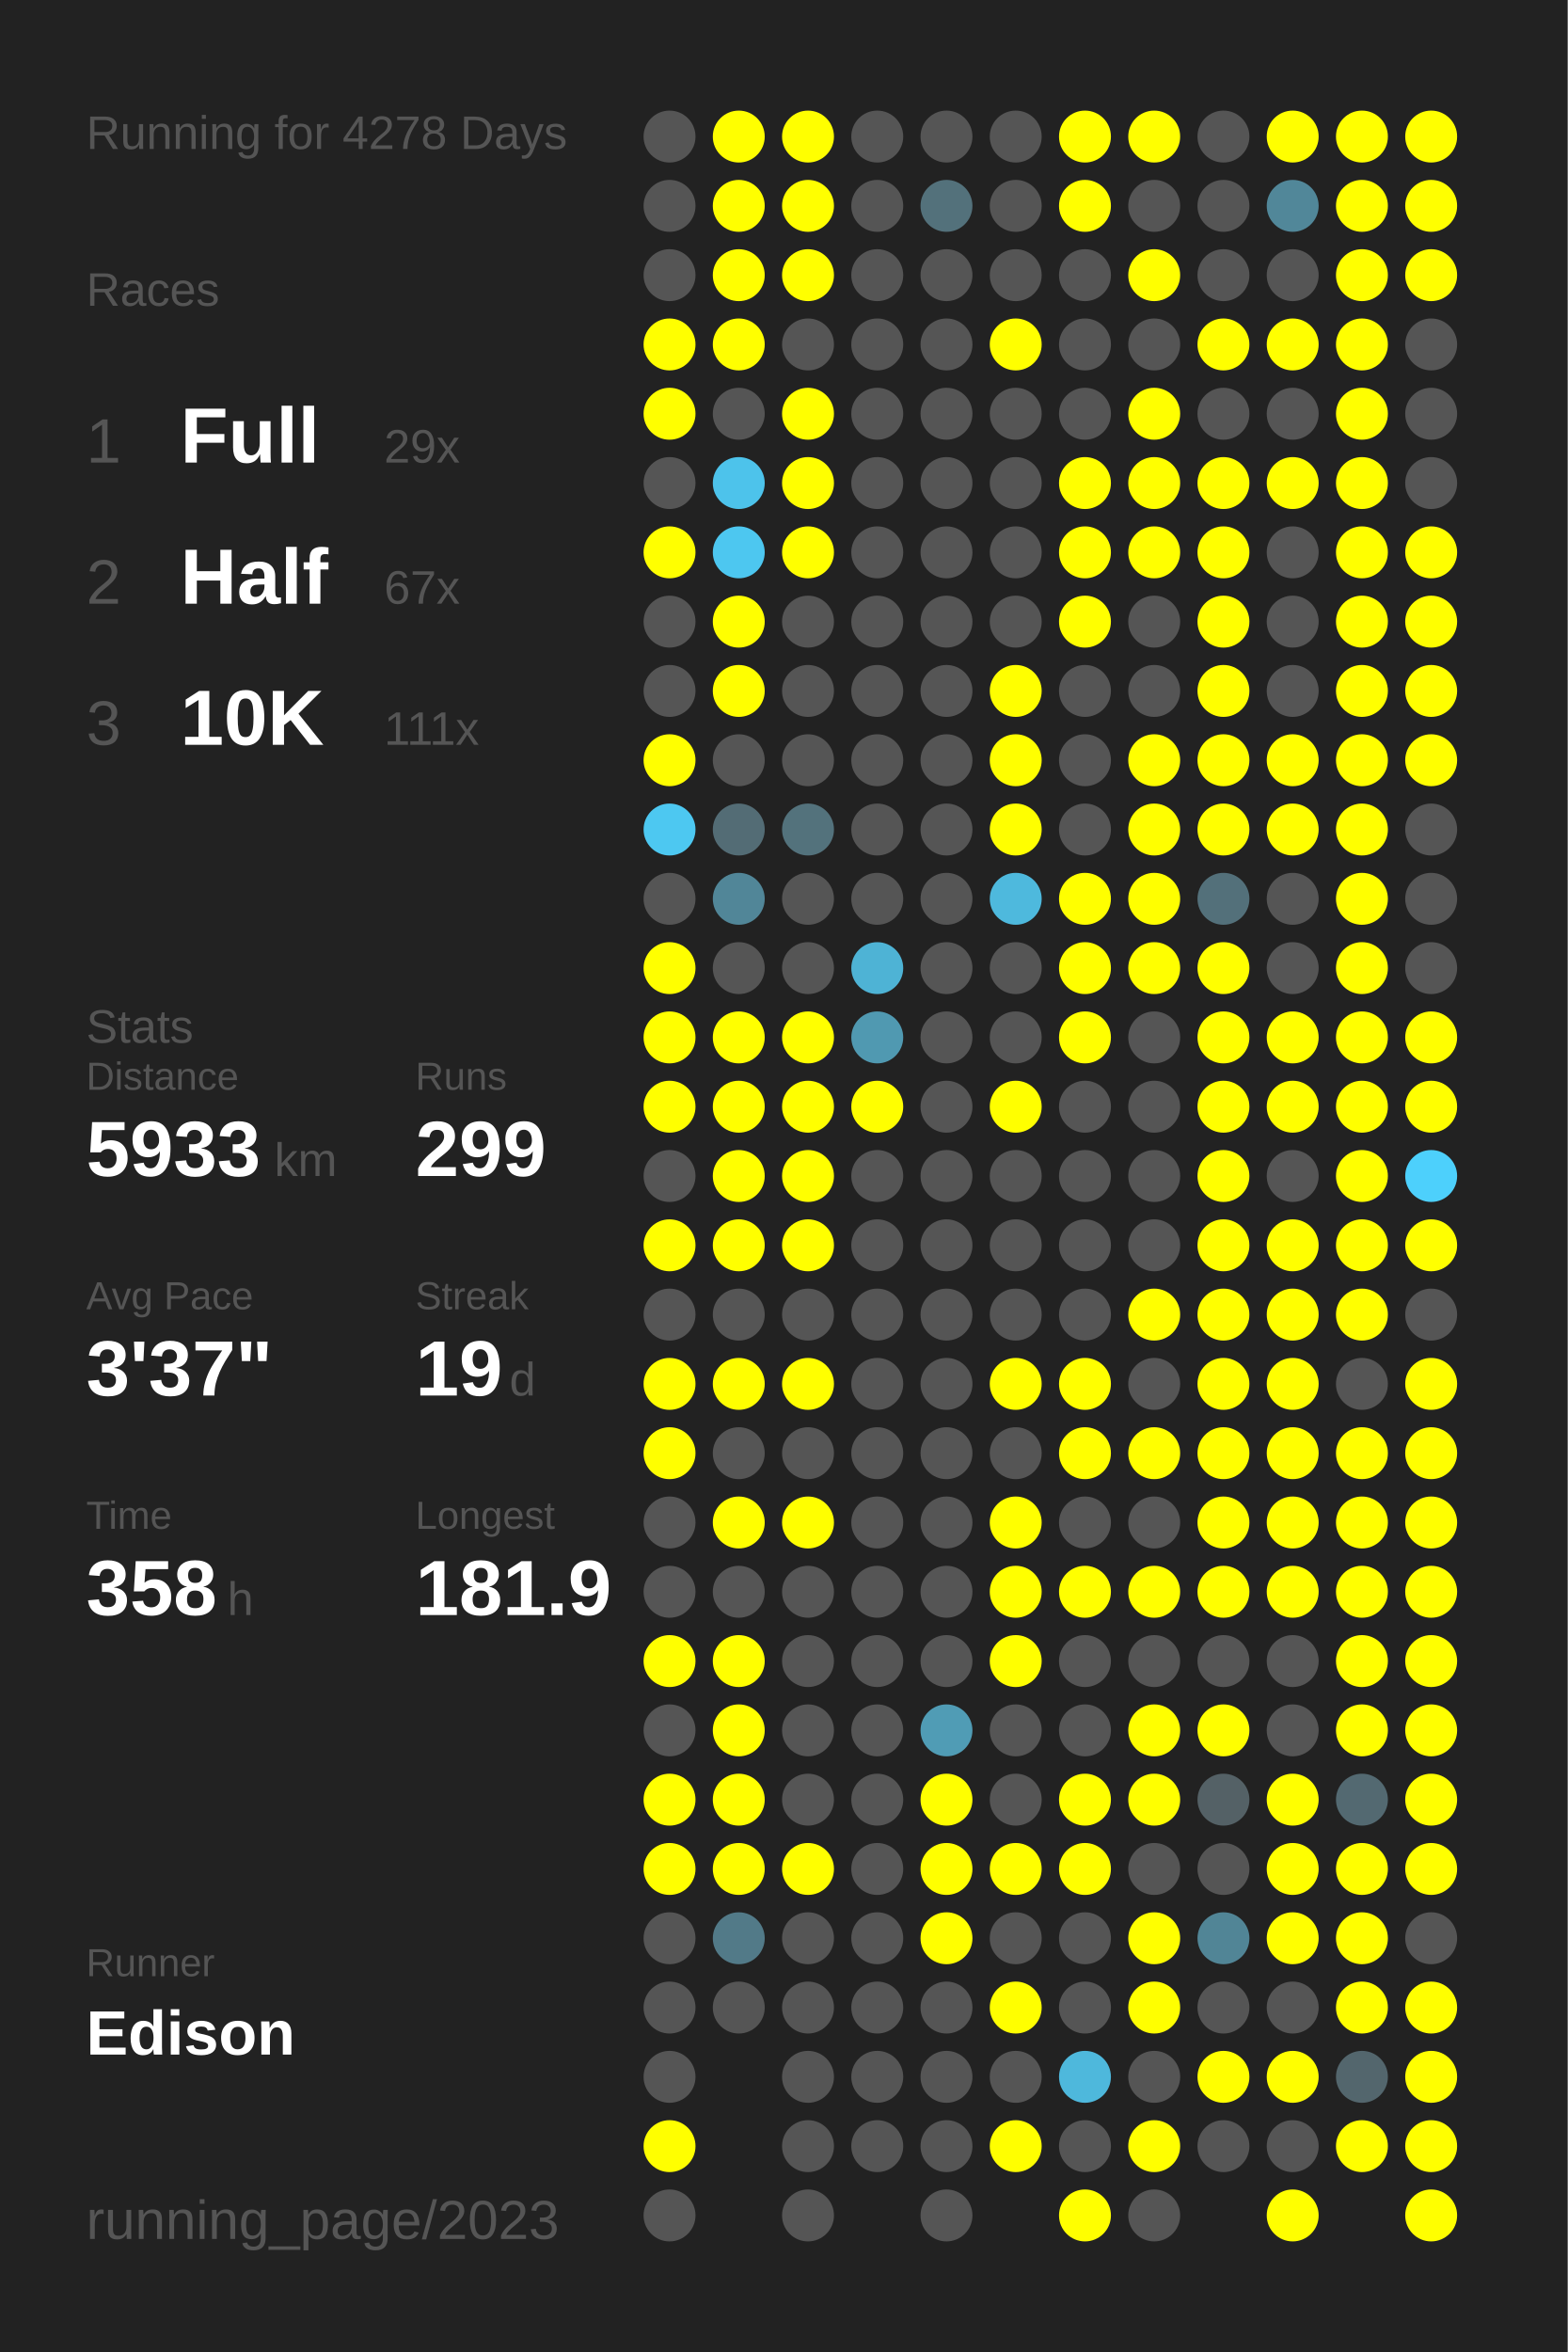
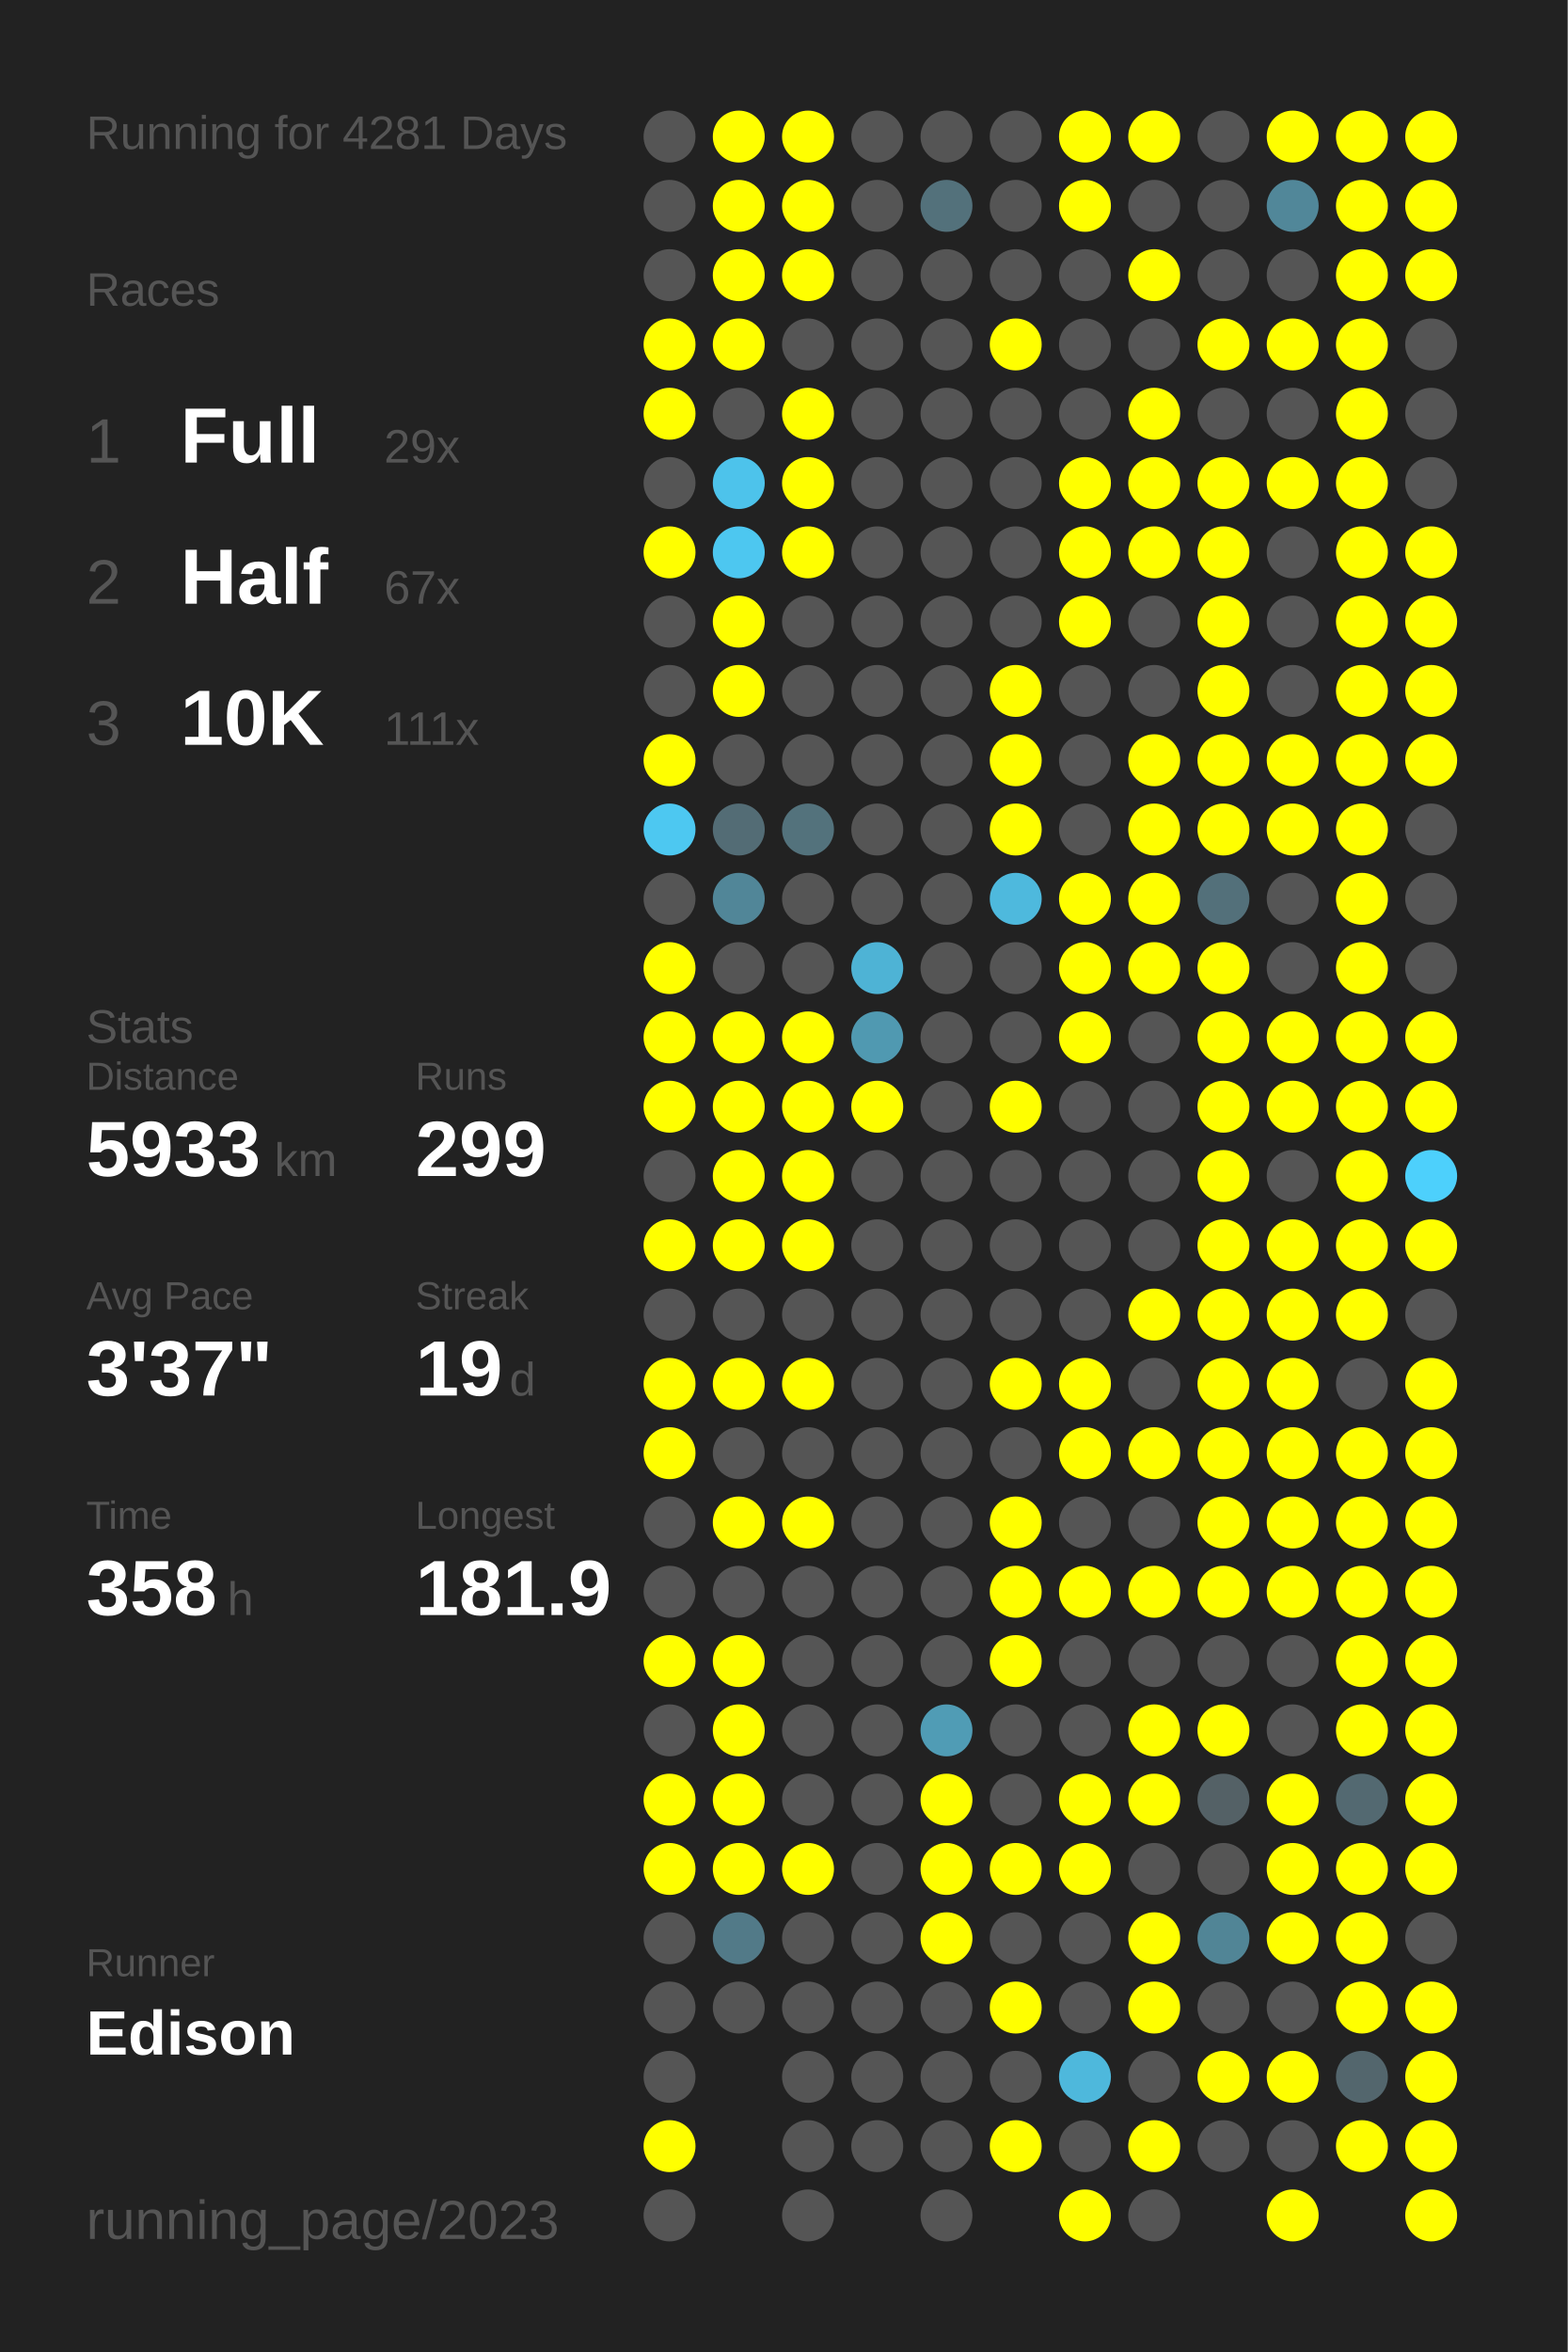
<svg xmlns="http://www.w3.org/2000/svg" baseProfile="full" height="300mm" version="1.1" viewBox="0,0,200,300" width="200mm">
  <defs />
  <rect fill="#222222" height="300" width="200" x="0" y="0" />
-   <text fill="#555555" style="font-size:6px; font-family:Arial;" x="11" y="19">Running for 4278 Days</text>
+   <text fill="#555555" style="font-size:6px; font-family:Arial;" x="11" y="19">Running for 4281 Days</text>
  <text fill="#555555" style="font-size:6px; font-family:Arial;" x="11" y="39">Races</text>
  <text fill="#555555" style="font-size:8px; font-family:Arial;" x="11" y="59">1</text>
  <text fill="#FFFFFF" style="font-size:10px; font-family:Arial; font-weight:bold;" x="23" y="59">Full</text>
  <text fill="#555555" style="font-size:6px; font-family:Arial;" x="49" y="59">29x</text>
  <text fill="#555555" style="font-size:8px; font-family:Arial;" x="11" y="77">2</text>
  <text fill="#FFFFFF" style="font-size:10px; font-family:Arial; font-weight:bold;" x="23" y="77">Half</text>
  <text fill="#555555" style="font-size:6px; font-family:Arial;" x="49" y="77">67x</text>
  <text fill="#555555" style="font-size:8px; font-family:Arial;" x="11" y="95">3</text>
  <text fill="#FFFFFF" style="font-size:10px; font-family:Arial; font-weight:bold;" x="23" y="95">10K</text>
  <text fill="#555555" style="font-size:6px; font-family:Arial;" x="49" y="95">111x</text>
  <text fill="#555555" style="font-size:6px; font-family:Arial;" x="11" y="133">Stats</text>
  <text fill="#555555" style="font-size:5px; font-family:Arial;" x="11" y="139">Distance</text>
  <text fill="#FFFFFF" style="font-size:10px; font-family:Arial; font-weight:bold;" x="11" y="150">5933</text>
  <text fill="#555555" style="font-size:6px; font-family:Arial;" x="35" y="150">km</text>
  <text fill="#555555" style="font-size:5px; font-family:Arial;" x="53" y="139">Runs</text>
  <text fill="#FFFFFF" style="font-size:10px; font-family:Arial; font-weight:bold;" x="53" y="150">299</text>
  <text fill="#555555" style="font-size:5px; font-family:Arial;" x="11" y="167">Avg Pace</text>
  <text fill="#FFFFFF" style="font-size:10px; font-family:Arial; font-weight:bold;" x="11" y="178">3'37"</text>
  <text fill="#555555" style="font-size:5px; font-family:Arial;" x="53" y="167">Streak</text>
  <text fill="#FFFFFF" style="font-size:10px; font-family:Arial; font-weight:bold;" x="53" y="178">19</text>
  <text fill="#555555" style="font-size:6px; font-family:Arial;" x="65" y="178">d</text>
  <text fill="#555555" style="font-size:5px; font-family:Arial;" x="11" y="195">Time</text>
  <text fill="#FFFFFF" style="font-size:10px; font-family:Arial; font-weight:bold;" x="11" y="206">358</text>
  <text fill="#555555" style="font-size:6px; font-family:Arial;" x="29" y="206">h</text>
  <text fill="#555555" style="font-size:5px; font-family:Arial;" x="53" y="195">Longest</text>
  <text fill="#FFFFFF" style="font-size:10px; font-family:Arial; font-weight:bold;" x="53" y="206">181.9</text>
  <text fill="#555555" style="font-size:5px; font-family:Arial;" x="11" y="252.065">Runner</text>
  <text fill="#FFFFFF" style="font-size:8px; font-family:Arial; font-weight:bold;" x="11" y="262.065">Edison</text>
  <text fill="#555555" style="font-size:7px; font-family:Arial;" x="11" y="285.581">running_page/2023</text>
  <circle cx="85.417" cy="17.419" fill="#555555" r="3.312" />
  <circle cx="85.417" cy="26.258" fill="#555555" r="3.312" />
  <circle cx="85.417" cy="35.097" fill="#555555" r="3.312" />
  <circle cx="85.417" cy="43.935" fill="#FFFF00" r="3.312" />
  <circle cx="85.417" cy="52.774" fill="#FFFF00" r="3.312" />
  <circle cx="85.417" cy="61.613" fill="#555555" r="3.312" />
  <circle cx="85.417" cy="70.452" fill="#FFFF00" r="3.312" />
  <circle cx="85.417" cy="79.29" fill="#555555" r="3.312" />
  <circle cx="85.417" cy="88.129" fill="#555555" r="3.312" />
  <circle cx="85.417" cy="96.968" fill="#FFFF00" r="3.312" />
  <circle cx="85.417" cy="105.806" fill="#4dc8f1" r="3.312" />
  <circle cx="85.417" cy="114.645" fill="#555555" r="3.312" />
  <circle cx="85.417" cy="123.484" fill="#FFFF00" r="3.312" />
  <circle cx="85.417" cy="132.323" fill="#FFFF00" r="3.312" />
  <circle cx="85.417" cy="141.161" fill="#FFFF00" r="3.312" />
  <circle cx="85.417" cy="150" fill="#555555" r="3.312" />
  <circle cx="85.417" cy="158.839" fill="#FFFF00" r="3.312" />
  <circle cx="85.417" cy="167.677" fill="#555555" r="3.312" />
  <circle cx="85.417" cy="176.516" fill="#FFFF00" r="3.312" />
  <circle cx="85.417" cy="185.355" fill="#FFFF00" r="3.312" />
  <circle cx="85.417" cy="194.194" fill="#555555" r="3.312" />
  <circle cx="85.417" cy="203.032" fill="#555555" r="3.312" />
  <circle cx="85.417" cy="211.871" fill="#FFFF00" r="3.312" />
  <circle cx="85.417" cy="220.71" fill="#555555" r="3.312" />
  <circle cx="85.417" cy="229.548" fill="#FFFF00" r="3.312" />
  <circle cx="85.417" cy="238.387" fill="#FFFF00" r="3.312" />
  <circle cx="85.417" cy="247.226" fill="#555555" r="3.312" />
  <circle cx="85.417" cy="256.065" fill="#555555" r="3.312" />
  <circle cx="85.417" cy="264.903" fill="#555555" r="3.312" />
  <circle cx="85.417" cy="273.742" fill="#FFFF00" r="3.312" />
  <circle cx="85.417" cy="282.581" fill="#555555" r="3.312" />
  <circle cx="94.25" cy="17.419" fill="#FFFF00" r="3.312" />
  <circle cx="94.25" cy="26.258" fill="#FFFF00" r="3.312" />
  <circle cx="94.25" cy="35.097" fill="#FFFF00" r="3.312" />
  <circle cx="94.25" cy="43.935" fill="#FFFF00" r="3.312" />
  <circle cx="94.25" cy="52.774" fill="#555555" r="3.312" />
  <circle cx="94.25" cy="61.613" fill="#4dc3eb" r="3.312" />
  <circle cx="94.25" cy="70.452" fill="#4dc7f0" r="3.312" />
  <circle cx="94.25" cy="79.29" fill="#FFFF00" r="3.312" />
  <circle cx="94.25" cy="88.129" fill="#FFFF00" r="3.312" />
  <circle cx="94.25" cy="96.968" fill="#555555" r="3.312" />
  <circle cx="94.25" cy="105.806" fill="#536c75" r="3.312" />
  <circle cx="94.25" cy="114.645" fill="#518698" r="3.312" />
  <circle cx="94.25" cy="123.484" fill="#555555" r="3.312" />
  <circle cx="94.25" cy="132.323" fill="#FFFF00" r="3.312" />
  <circle cx="94.25" cy="141.161" fill="#FFFF00" r="3.312" />
  <circle cx="94.25" cy="150" fill="#FFFF00" r="3.312" />
  <circle cx="94.25" cy="158.839" fill="#FFFF00" r="3.312" />
  <circle cx="94.25" cy="167.677" fill="#555555" r="3.312" />
  <circle cx="94.25" cy="176.516" fill="#FFFF00" r="3.312" />
  <circle cx="94.25" cy="185.355" fill="#555555" r="3.312" />
  <circle cx="94.25" cy="194.194" fill="#FFFF00" r="3.312" />
  <circle cx="94.25" cy="203.032" fill="#555555" r="3.312" />
  <circle cx="94.25" cy="211.871" fill="#FFFF00" r="3.312" />
  <circle cx="94.25" cy="220.71" fill="#FFFF00" r="3.312" />
  <circle cx="94.25" cy="229.548" fill="#FFFF00" r="3.312" />
  <circle cx="94.25" cy="238.387" fill="#FFFF00" r="3.312" />
  <circle cx="94.25" cy="247.226" fill="#527a88" r="3.312" />
  <circle cx="94.25" cy="256.065" fill="#555555" r="3.312" />
  <circle cx="103.083" cy="17.419" fill="#FFFF00" r="3.312" />
  <circle cx="103.083" cy="26.258" fill="#FFFF00" r="3.312" />
  <circle cx="103.083" cy="35.097" fill="#FFFF00" r="3.312" />
  <circle cx="103.083" cy="43.935" fill="#555555" r="3.312" />
  <circle cx="103.083" cy="52.774" fill="#FFFF00" r="3.312" />
  <circle cx="103.083" cy="61.613" fill="#FFFF00" r="3.312" />
  <circle cx="103.083" cy="70.452" fill="#FFFF00" r="3.312" />
  <circle cx="103.083" cy="79.29" fill="#555555" r="3.312" />
  <circle cx="103.083" cy="88.129" fill="#555555" r="3.312" />
  <circle cx="103.083" cy="96.968" fill="#555555" r="3.312" />
  <circle cx="103.083" cy="105.806" fill="#53727c" r="3.312" />
  <circle cx="103.083" cy="114.645" fill="#555555" r="3.312" />
  <circle cx="103.083" cy="123.484" fill="#555555" r="3.312" />
  <circle cx="103.083" cy="132.323" fill="#FFFF00" r="3.312" />
  <circle cx="103.083" cy="141.161" fill="#FFFF00" r="3.312" />
  <circle cx="103.083" cy="150" fill="#FFFF00" r="3.312" />
  <circle cx="103.083" cy="158.839" fill="#FFFF00" r="3.312" />
  <circle cx="103.083" cy="167.677" fill="#555555" r="3.312" />
  <circle cx="103.083" cy="176.516" fill="#FFFF00" r="3.312" />
  <circle cx="103.083" cy="185.355" fill="#555555" r="3.312" />
  <circle cx="103.083" cy="194.194" fill="#FFFF00" r="3.312" />
  <circle cx="103.083" cy="203.032" fill="#555555" r="3.312" />
  <circle cx="103.083" cy="211.871" fill="#555555" r="3.312" />
  <circle cx="103.083" cy="220.71" fill="#555555" r="3.312" />
  <circle cx="103.083" cy="229.548" fill="#555555" r="3.312" />
  <circle cx="103.083" cy="238.387" fill="#FFFF00" r="3.312" />
  <circle cx="103.083" cy="247.226" fill="#555555" r="3.312" />
  <circle cx="103.083" cy="256.065" fill="#555555" r="3.312" />
  <circle cx="103.083" cy="264.903" fill="#555555" r="3.312" />
  <circle cx="103.083" cy="273.742" fill="#555555" r="3.312" />
  <circle cx="103.083" cy="282.581" fill="#555555" r="3.312" />
  <circle cx="111.917" cy="17.419" fill="#555555" r="3.312" />
  <circle cx="111.917" cy="26.258" fill="#555555" r="3.312" />
  <circle cx="111.917" cy="35.097" fill="#555555" r="3.312" />
  <circle cx="111.917" cy="43.935" fill="#555555" r="3.312" />
  <circle cx="111.917" cy="52.774" fill="#555555" r="3.312" />
  <circle cx="111.917" cy="61.613" fill="#555555" r="3.312" />
  <circle cx="111.917" cy="70.452" fill="#555555" r="3.312" />
  <circle cx="111.917" cy="79.29" fill="#555555" r="3.312" />
  <circle cx="111.917" cy="88.129" fill="#555555" r="3.312" />
  <circle cx="111.917" cy="96.968" fill="#555555" r="3.312" />
  <circle cx="111.917" cy="105.806" fill="#555555" r="3.312" />
  <circle cx="111.917" cy="114.645" fill="#555555" r="3.312" />
  <circle cx="111.917" cy="123.484" fill="#4eb3d5" r="3.312" />
  <circle cx="111.917" cy="132.323" fill="#5099b1" r="3.312" />
  <circle cx="111.917" cy="141.161" fill="#FFFF00" r="3.312" />
  <circle cx="111.917" cy="150" fill="#555555" r="3.312" />
  <circle cx="111.917" cy="158.839" fill="#555555" r="3.312" />
  <circle cx="111.917" cy="167.677" fill="#555555" r="3.312" />
  <circle cx="111.917" cy="176.516" fill="#555555" r="3.312" />
  <circle cx="111.917" cy="185.355" fill="#555555" r="3.312" />
  <circle cx="111.917" cy="194.194" fill="#555555" r="3.312" />
  <circle cx="111.917" cy="203.032" fill="#555555" r="3.312" />
  <circle cx="111.917" cy="211.871" fill="#555555" r="3.312" />
  <circle cx="111.917" cy="220.71" fill="#555555" r="3.312" />
  <circle cx="111.917" cy="229.548" fill="#555555" r="3.312" />
  <circle cx="111.917" cy="238.387" fill="#555555" r="3.312" />
  <circle cx="111.917" cy="247.226" fill="#555555" r="3.312" />
  <circle cx="111.917" cy="256.065" fill="#555555" r="3.312" />
  <circle cx="111.917" cy="264.903" fill="#555555" r="3.312" />
  <circle cx="111.917" cy="273.742" fill="#555555" r="3.312" />
  <circle cx="120.75" cy="17.419" fill="#555555" r="3.312" />
  <circle cx="120.75" cy="26.258" fill="#53717b" r="3.312" />
  <circle cx="120.75" cy="35.097" fill="#555555" r="3.312" />
  <circle cx="120.75" cy="43.935" fill="#555555" r="3.312" />
  <circle cx="120.75" cy="52.774" fill="#555555" r="3.312" />
  <circle cx="120.75" cy="61.613" fill="#555555" r="3.312" />
  <circle cx="120.75" cy="70.452" fill="#555555" r="3.312" />
  <circle cx="120.75" cy="79.29" fill="#555555" r="3.312" />
  <circle cx="120.75" cy="88.129" fill="#555555" r="3.312" />
  <circle cx="120.75" cy="96.968" fill="#555555" r="3.312" />
  <circle cx="120.75" cy="105.806" fill="#555555" r="3.312" />
  <circle cx="120.75" cy="114.645" fill="#555555" r="3.312" />
  <circle cx="120.75" cy="123.484" fill="#555555" r="3.312" />
  <circle cx="120.75" cy="132.323" fill="#555555" r="3.312" />
  <circle cx="120.75" cy="141.161" fill="#555555" r="3.312" />
  <circle cx="120.75" cy="150" fill="#555555" r="3.312" />
  <circle cx="120.75" cy="158.839" fill="#555555" r="3.312" />
  <circle cx="120.75" cy="167.677" fill="#555555" r="3.312" />
  <circle cx="120.75" cy="176.516" fill="#555555" r="3.312" />
  <circle cx="120.75" cy="185.355" fill="#555555" r="3.312" />
  <circle cx="120.75" cy="194.194" fill="#555555" r="3.312" />
  <circle cx="120.75" cy="203.032" fill="#555555" r="3.312" />
  <circle cx="120.75" cy="211.871" fill="#555555" r="3.312" />
  <circle cx="120.75" cy="220.71" fill="#509cb5" r="3.312" />
  <circle cx="120.75" cy="229.548" fill="#FFFF00" r="3.312" />
  <circle cx="120.75" cy="238.387" fill="#FFFF00" r="3.312" />
  <circle cx="120.75" cy="247.226" fill="#FFFF00" r="3.312" />
  <circle cx="120.75" cy="256.065" fill="#555555" r="3.312" />
  <circle cx="120.75" cy="264.903" fill="#555555" r="3.312" />
  <circle cx="120.75" cy="273.742" fill="#555555" r="3.312" />
  <circle cx="120.75" cy="282.581" fill="#555555" r="3.312" />
  <circle cx="129.583" cy="17.419" fill="#555555" r="3.312" />
  <circle cx="129.583" cy="26.258" fill="#555555" r="3.312" />
  <circle cx="129.583" cy="35.097" fill="#555555" r="3.312" />
  <circle cx="129.583" cy="43.935" fill="#FFFF00" r="3.312" />
  <circle cx="129.583" cy="52.774" fill="#555555" r="3.312" />
  <circle cx="129.583" cy="61.613" fill="#555555" r="3.312" />
  <circle cx="129.583" cy="70.452" fill="#555555" r="3.312" />
  <circle cx="129.583" cy="79.29" fill="#555555" r="3.312" />
  <circle cx="129.583" cy="88.129" fill="#FFFF00" r="3.312" />
  <circle cx="129.583" cy="96.968" fill="#FFFF00" r="3.312" />
  <circle cx="129.583" cy="105.806" fill="#FFFF00" r="3.312" />
  <circle cx="129.583" cy="114.645" fill="#4eb9dd" r="3.312" />
  <circle cx="129.583" cy="123.484" fill="#555555" r="3.312" />
  <circle cx="129.583" cy="132.323" fill="#555555" r="3.312" />
  <circle cx="129.583" cy="141.161" fill="#FFFF00" r="3.312" />
  <circle cx="129.583" cy="150" fill="#555555" r="3.312" />
  <circle cx="129.583" cy="158.839" fill="#555555" r="3.312" />
  <circle cx="129.583" cy="167.677" fill="#555555" r="3.312" />
  <circle cx="129.583" cy="176.516" fill="#FFFF00" r="3.312" />
  <circle cx="129.583" cy="185.355" fill="#555555" r="3.312" />
  <circle cx="129.583" cy="194.194" fill="#FFFF00" r="3.312" />
  <circle cx="129.583" cy="203.032" fill="#FFFF00" r="3.312" />
  <circle cx="129.583" cy="211.871" fill="#FFFF00" r="3.312" />
  <circle cx="129.583" cy="220.71" fill="#555555" r="3.312" />
  <circle cx="129.583" cy="229.548" fill="#555555" r="3.312" />
  <circle cx="129.583" cy="238.387" fill="#FFFF00" r="3.312" />
  <circle cx="129.583" cy="247.226" fill="#555555" r="3.312" />
  <circle cx="129.583" cy="256.065" fill="#FFFF00" r="3.312" />
  <circle cx="129.583" cy="264.903" fill="#555555" r="3.312" />
  <circle cx="129.583" cy="273.742" fill="#FFFF00" r="3.312" />
  <circle cx="138.417" cy="17.419" fill="#FFFF00" r="3.312" />
  <circle cx="138.417" cy="26.258" fill="#FFFF00" r="3.312" />
  <circle cx="138.417" cy="35.097" fill="#555555" r="3.312" />
  <circle cx="138.417" cy="43.935" fill="#555555" r="3.312" />
  <circle cx="138.417" cy="52.774" fill="#555555" r="3.312" />
  <circle cx="138.417" cy="61.613" fill="#FFFF00" r="3.312" />
  <circle cx="138.417" cy="70.452" fill="#FFFF00" r="3.312" />
  <circle cx="138.417" cy="79.29" fill="#FFFF00" r="3.312" />
  <circle cx="138.417" cy="88.129" fill="#555555" r="3.312" />
  <circle cx="138.417" cy="96.968" fill="#555555" r="3.312" />
  <circle cx="138.417" cy="105.806" fill="#555555" r="3.312" />
  <circle cx="138.417" cy="114.645" fill="#FFFF00" r="3.312" />
  <circle cx="138.417" cy="123.484" fill="#FFFF00" r="3.312" />
  <circle cx="138.417" cy="132.323" fill="#FFFF00" r="3.312" />
  <circle cx="138.417" cy="141.161" fill="#555555" r="3.312" />
  <circle cx="138.417" cy="150" fill="#555555" r="3.312" />
  <circle cx="138.417" cy="158.839" fill="#555555" r="3.312" />
  <circle cx="138.417" cy="167.677" fill="#555555" r="3.312" />
  <circle cx="138.417" cy="176.516" fill="#FFFF00" r="3.312" />
  <circle cx="138.417" cy="185.355" fill="#FFFF00" r="3.312" />
  <circle cx="138.417" cy="194.194" fill="#555555" r="3.312" />
  <circle cx="138.417" cy="203.032" fill="#FFFF00" r="3.312" />
  <circle cx="138.417" cy="211.871" fill="#555555" r="3.312" />
  <circle cx="138.417" cy="220.71" fill="#555555" r="3.312" />
  <circle cx="138.417" cy="229.548" fill="#FFFF00" r="3.312" />
  <circle cx="138.417" cy="238.387" fill="#FFFF00" r="3.312" />
  <circle cx="138.417" cy="247.226" fill="#555555" r="3.312" />
  <circle cx="138.417" cy="256.065" fill="#555555" r="3.312" />
  <circle cx="138.417" cy="264.903" fill="#4eb8dc" r="3.312" />
  <circle cx="138.417" cy="273.742" fill="#555555" r="3.312" />
  <circle cx="138.417" cy="282.581" fill="#FFFF00" r="3.312" />
  <circle cx="147.25" cy="17.419" fill="#FFFF00" r="3.312" />
  <circle cx="147.25" cy="26.258" fill="#555555" r="3.312" />
  <circle cx="147.25" cy="35.097" fill="#FFFF00" r="3.312" />
  <circle cx="147.25" cy="43.935" fill="#555555" r="3.312" />
  <circle cx="147.25" cy="52.774" fill="#FFFF00" r="3.312" />
  <circle cx="147.25" cy="61.613" fill="#FFFF00" r="3.312" />
  <circle cx="147.25" cy="70.452" fill="#FFFF00" r="3.312" />
  <circle cx="147.25" cy="79.29" fill="#555555" r="3.312" />
  <circle cx="147.25" cy="88.129" fill="#555555" r="3.312" />
  <circle cx="147.25" cy="96.968" fill="#FFFF00" r="3.312" />
  <circle cx="147.25" cy="105.806" fill="#FFFF00" r="3.312" />
  <circle cx="147.25" cy="114.645" fill="#FFFF00" r="3.312" />
  <circle cx="147.25" cy="123.484" fill="#FFFF00" r="3.312" />
  <circle cx="147.25" cy="132.323" fill="#555555" r="3.312" />
  <circle cx="147.25" cy="141.161" fill="#555555" r="3.312" />
  <circle cx="147.25" cy="150" fill="#555555" r="3.312" />
  <circle cx="147.25" cy="158.839" fill="#555555" r="3.312" />
  <circle cx="147.25" cy="167.677" fill="#FFFF00" r="3.312" />
  <circle cx="147.25" cy="176.516" fill="#555555" r="3.312" />
  <circle cx="147.25" cy="185.355" fill="#FFFF00" r="3.312" />
  <circle cx="147.25" cy="194.194" fill="#555555" r="3.312" />
  <circle cx="147.25" cy="203.032" fill="#FFFF00" r="3.312" />
  <circle cx="147.25" cy="211.871" fill="#555555" r="3.312" />
  <circle cx="147.25" cy="220.71" fill="#FFFF00" r="3.312" />
  <circle cx="147.25" cy="229.548" fill="#FFFF00" r="3.312" />
  <circle cx="147.25" cy="238.387" fill="#555555" r="3.312" />
  <circle cx="147.25" cy="247.226" fill="#FFFF00" r="3.312" />
  <circle cx="147.25" cy="256.065" fill="#FFFF00" r="3.312" />
  <circle cx="147.25" cy="264.903" fill="#555555" r="3.312" />
  <circle cx="147.25" cy="273.742" fill="#FFFF00" r="3.312" />
  <circle cx="147.25" cy="282.581" fill="#555555" r="3.312" />
  <circle cx="156.083" cy="17.419" fill="#555555" r="3.312" />
  <circle cx="156.083" cy="26.258" fill="#555555" r="3.312" />
  <circle cx="156.083" cy="35.097" fill="#555555" r="3.312" />
  <circle cx="156.083" cy="43.935" fill="#FFFF00" r="3.312" />
  <circle cx="156.083" cy="52.774" fill="#555555" r="3.312" />
  <circle cx="156.083" cy="61.613" fill="#FFFF00" r="3.312" />
  <circle cx="156.083" cy="70.452" fill="#FFFF00" r="3.312" />
  <circle cx="156.083" cy="79.29" fill="#FFFF00" r="3.312" />
  <circle cx="156.083" cy="88.129" fill="#FFFF00" r="3.312" />
  <circle cx="156.083" cy="96.968" fill="#FFFF00" r="3.312" />
  <circle cx="156.083" cy="105.806" fill="#FFFF00" r="3.312" />
  <circle cx="156.083" cy="114.645" fill="#53707a" r="3.312" />
  <circle cx="156.083" cy="123.484" fill="#FFFF00" r="3.312" />
  <circle cx="156.083" cy="132.323" fill="#FFFF00" r="3.312" />
  <circle cx="156.083" cy="141.161" fill="#FFFF00" r="3.312" />
  <circle cx="156.083" cy="150" fill="#FFFF00" r="3.312" />
  <circle cx="156.083" cy="158.839" fill="#FFFF00" r="3.312" />
  <circle cx="156.083" cy="167.677" fill="#FFFF00" r="3.312" />
  <circle cx="156.083" cy="176.516" fill="#FFFF00" r="3.312" />
  <circle cx="156.083" cy="185.355" fill="#FFFF00" r="3.312" />
  <circle cx="156.083" cy="194.194" fill="#FFFF00" r="3.312" />
  <circle cx="156.083" cy="203.032" fill="#FFFF00" r="3.312" />
  <circle cx="156.083" cy="211.871" fill="#555555" r="3.312" />
  <circle cx="156.083" cy="220.71" fill="#FFFF00" r="3.312" />
  <circle cx="156.083" cy="229.548" fill="#546166" r="3.312" />
  <circle cx="156.083" cy="238.387" fill="#555555" r="3.312" />
  <circle cx="156.083" cy="247.226" fill="#518596" r="3.312" />
  <circle cx="156.083" cy="256.065" fill="#555555" r="3.312" />
  <circle cx="156.083" cy="264.903" fill="#FFFF00" r="3.312" />
  <circle cx="156.083" cy="273.742" fill="#555555" r="3.312" />
  <circle cx="164.917" cy="17.419" fill="#FFFF00" r="3.312" />
  <circle cx="164.917" cy="26.258" fill="#518799" r="3.312" />
  <circle cx="164.917" cy="35.097" fill="#555555" r="3.312" />
  <circle cx="164.917" cy="43.935" fill="#FFFF00" r="3.312" />
  <circle cx="164.917" cy="52.774" fill="#555555" r="3.312" />
  <circle cx="164.917" cy="61.613" fill="#FFFF00" r="3.312" />
  <circle cx="164.917" cy="70.452" fill="#555555" r="3.312" />
  <circle cx="164.917" cy="79.29" fill="#555555" r="3.312" />
  <circle cx="164.917" cy="88.129" fill="#555555" r="3.312" />
  <circle cx="164.917" cy="96.968" fill="#FFFF00" r="3.312" />
  <circle cx="164.917" cy="105.806" fill="#FFFF00" r="3.312" />
  <circle cx="164.917" cy="114.645" fill="#555555" r="3.312" />
  <circle cx="164.917" cy="123.484" fill="#555555" r="3.312" />
  <circle cx="164.917" cy="132.323" fill="#FFFF00" r="3.312" />
  <circle cx="164.917" cy="141.161" fill="#FFFF00" r="3.312" />
  <circle cx="164.917" cy="150" fill="#555555" r="3.312" />
  <circle cx="164.917" cy="158.839" fill="#FFFF00" r="3.312" />
  <circle cx="164.917" cy="167.677" fill="#FFFF00" r="3.312" />
  <circle cx="164.917" cy="176.516" fill="#FFFF00" r="3.312" />
  <circle cx="164.917" cy="185.355" fill="#FFFF00" r="3.312" />
  <circle cx="164.917" cy="194.194" fill="#FFFF00" r="3.312" />
  <circle cx="164.917" cy="203.032" fill="#FFFF00" r="3.312" />
  <circle cx="164.917" cy="211.871" fill="#555555" r="3.312" />
  <circle cx="164.917" cy="220.71" fill="#555555" r="3.312" />
  <circle cx="164.917" cy="229.548" fill="#FFFF00" r="3.312" />
  <circle cx="164.917" cy="238.387" fill="#FFFF00" r="3.312" />
  <circle cx="164.917" cy="247.226" fill="#FFFF00" r="3.312" />
  <circle cx="164.917" cy="256.065" fill="#555555" r="3.312" />
  <circle cx="164.917" cy="264.903" fill="#FFFF00" r="3.312" />
  <circle cx="164.917" cy="273.742" fill="#555555" r="3.312" />
  <circle cx="164.917" cy="282.581" fill="#FFFF00" r="3.312" />
  <circle cx="173.75" cy="17.419" fill="#FFFF00" r="3.312" />
  <circle cx="173.75" cy="26.258" fill="#FFFF00" r="3.312" />
  <circle cx="173.75" cy="35.097" fill="#FFFF00" r="3.312" />
  <circle cx="173.75" cy="43.935" fill="#FFFF00" r="3.312" />
  <circle cx="173.75" cy="52.774" fill="#FFFF00" r="3.312" />
  <circle cx="173.75" cy="61.613" fill="#FFFF00" r="3.312" />
  <circle cx="173.75" cy="70.452" fill="#FFFF00" r="3.312" />
  <circle cx="173.75" cy="79.29" fill="#FFFF00" r="3.312" />
  <circle cx="173.75" cy="88.129" fill="#FFFF00" r="3.312" />
  <circle cx="173.75" cy="96.968" fill="#FFFF00" r="3.312" />
  <circle cx="173.75" cy="105.806" fill="#FFFF00" r="3.312" />
  <circle cx="173.75" cy="114.645" fill="#FFFF00" r="3.312" />
  <circle cx="173.75" cy="123.484" fill="#FFFF00" r="3.312" />
  <circle cx="173.75" cy="132.323" fill="#FFFF00" r="3.312" />
  <circle cx="173.75" cy="141.161" fill="#FFFF00" r="3.312" />
  <circle cx="173.75" cy="150" fill="#FFFF00" r="3.312" />
  <circle cx="173.75" cy="158.839" fill="#FFFF00" r="3.312" />
  <circle cx="173.75" cy="167.677" fill="#FFFF00" r="3.312" />
  <circle cx="173.75" cy="176.516" fill="#555555" r="3.312" />
  <circle cx="173.75" cy="185.355" fill="#FFFF00" r="3.312" />
  <circle cx="173.75" cy="194.194" fill="#FFFF00" r="3.312" />
  <circle cx="173.75" cy="203.032" fill="#FFFF00" r="3.312" />
  <circle cx="173.75" cy="211.871" fill="#FFFF00" r="3.312" />
  <circle cx="173.75" cy="220.71" fill="#FFFF00" r="3.312" />
  <circle cx="173.75" cy="229.548" fill="#536971" r="3.312" />
  <circle cx="173.75" cy="238.387" fill="#FFFF00" r="3.312" />
  <circle cx="173.75" cy="247.226" fill="#FFFF00" r="3.312" />
  <circle cx="173.75" cy="256.065" fill="#FFFF00" r="3.312" />
  <circle cx="173.75" cy="264.903" fill="#53666d" r="3.312" />
  <circle cx="173.75" cy="273.742" fill="#FFFF00" r="3.312" />
  <circle cx="182.583" cy="17.419" fill="#FFFF00" r="3.312" />
  <circle cx="182.583" cy="26.258" fill="#FFFF00" r="3.312" />
  <circle cx="182.583" cy="35.097" fill="#FFFF00" r="3.312" />
  <circle cx="182.583" cy="43.935" fill="#555555" r="3.312" />
  <circle cx="182.583" cy="52.774" fill="#555555" r="3.312" />
  <circle cx="182.583" cy="61.613" fill="#555555" r="3.312" />
  <circle cx="182.583" cy="70.452" fill="#FFFF00" r="3.312" />
  <circle cx="182.583" cy="79.29" fill="#FFFF00" r="3.312" />
  <circle cx="182.583" cy="88.129" fill="#FFFF00" r="3.312" />
  <circle cx="182.583" cy="96.968" fill="#FFFF00" r="3.312" />
  <circle cx="182.583" cy="105.806" fill="#555555" r="3.312" />
  <circle cx="182.583" cy="114.645" fill="#555555" r="3.312" />
  <circle cx="182.583" cy="123.484" fill="#555555" r="3.312" />
  <circle cx="182.583" cy="132.323" fill="#FFFF00" r="3.312" />
  <circle cx="182.583" cy="141.161" fill="#FFFF00" r="3.312" />
  <circle cx="182.583" cy="150" fill="#4dd0fc" r="3.312" />
  <circle cx="182.583" cy="158.839" fill="#FFFF00" r="3.312" />
  <circle cx="182.583" cy="167.677" fill="#555555" r="3.312" />
  <circle cx="182.583" cy="176.516" fill="#FFFF00" r="3.312" />
  <circle cx="182.583" cy="185.355" fill="#FFFF00" r="3.312" />
  <circle cx="182.583" cy="194.194" fill="#FFFF00" r="3.312" />
  <circle cx="182.583" cy="203.032" fill="#FFFF00" r="3.312" />
  <circle cx="182.583" cy="211.871" fill="#FFFF00" r="3.312" />
  <circle cx="182.583" cy="220.71" fill="#FFFF00" r="3.312" />
  <circle cx="182.583" cy="229.548" fill="#FFFF00" r="3.312" />
  <circle cx="182.583" cy="238.387" fill="#FFFF00" r="3.312" />
  <circle cx="182.583" cy="247.226" fill="#555555" r="3.312" />
  <circle cx="182.583" cy="256.065" fill="#FFFF00" r="3.312" />
  <circle cx="182.583" cy="264.903" fill="#FFFF00" r="3.312" />
  <circle cx="182.583" cy="273.742" fill="#FFFF00" r="3.312" />
  <circle cx="182.583" cy="282.581" fill="#FFFF00" r="3.312" />
</svg>
